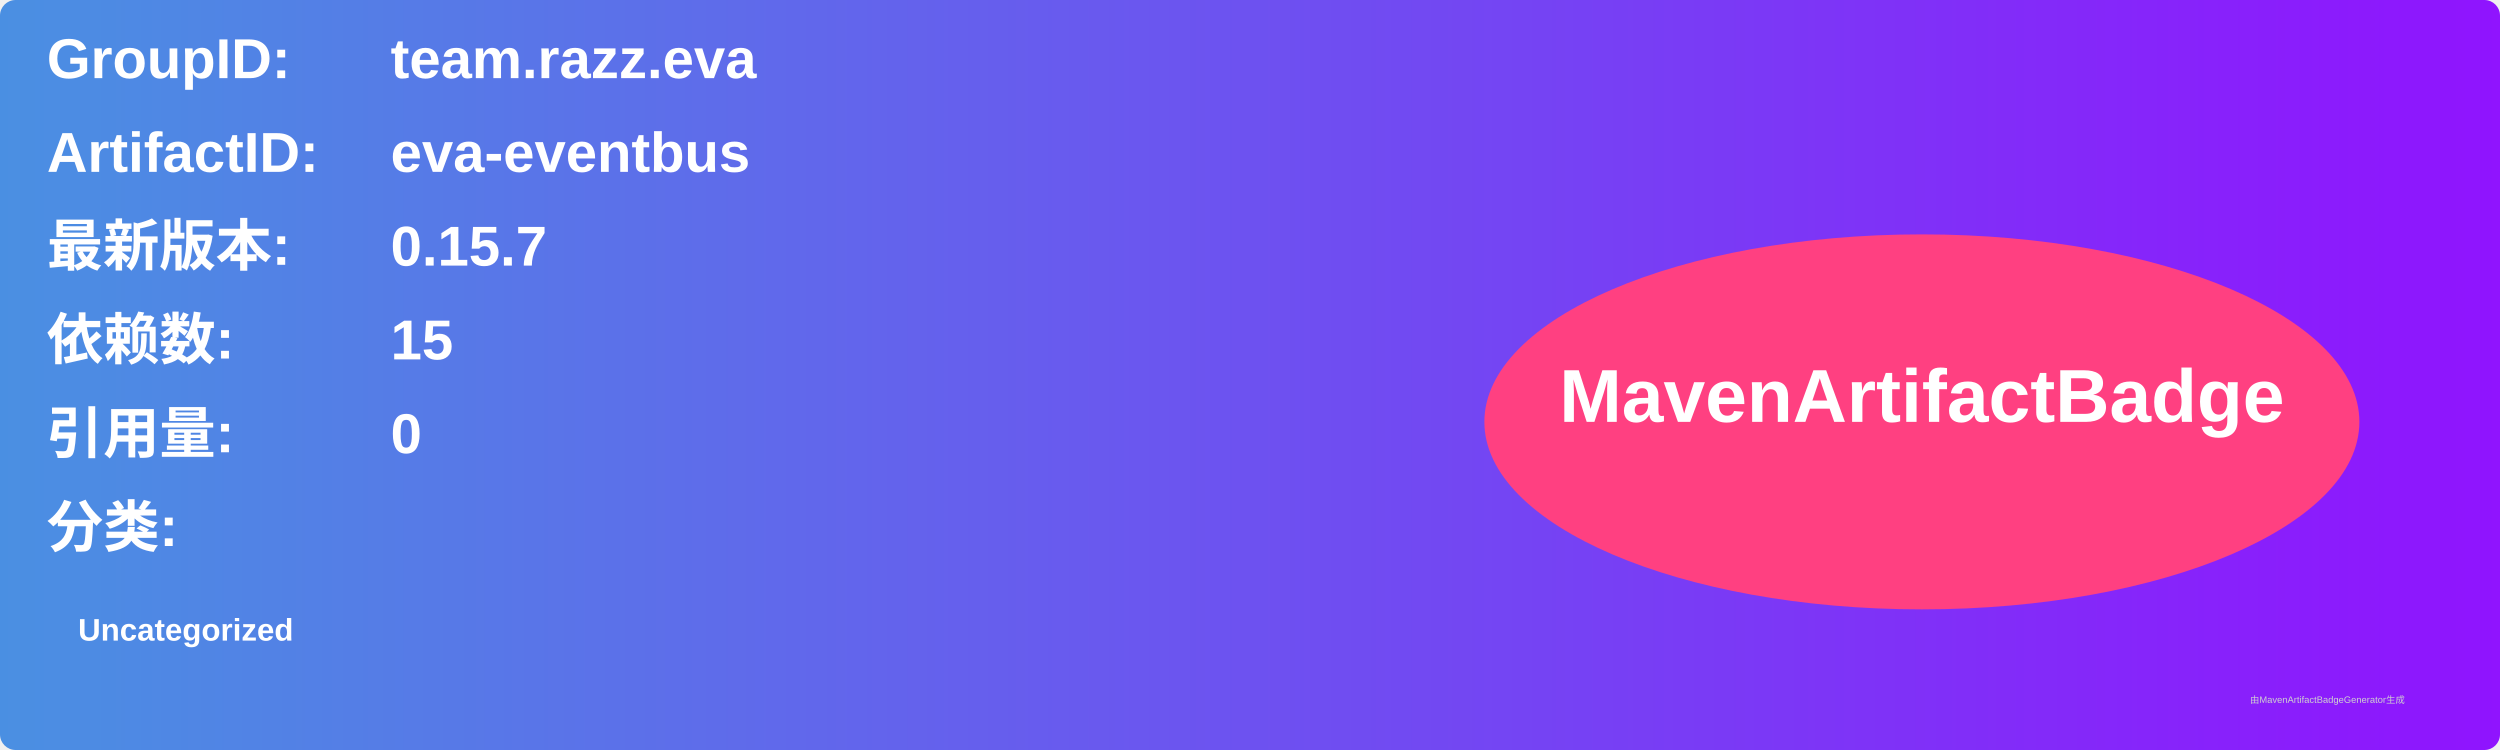
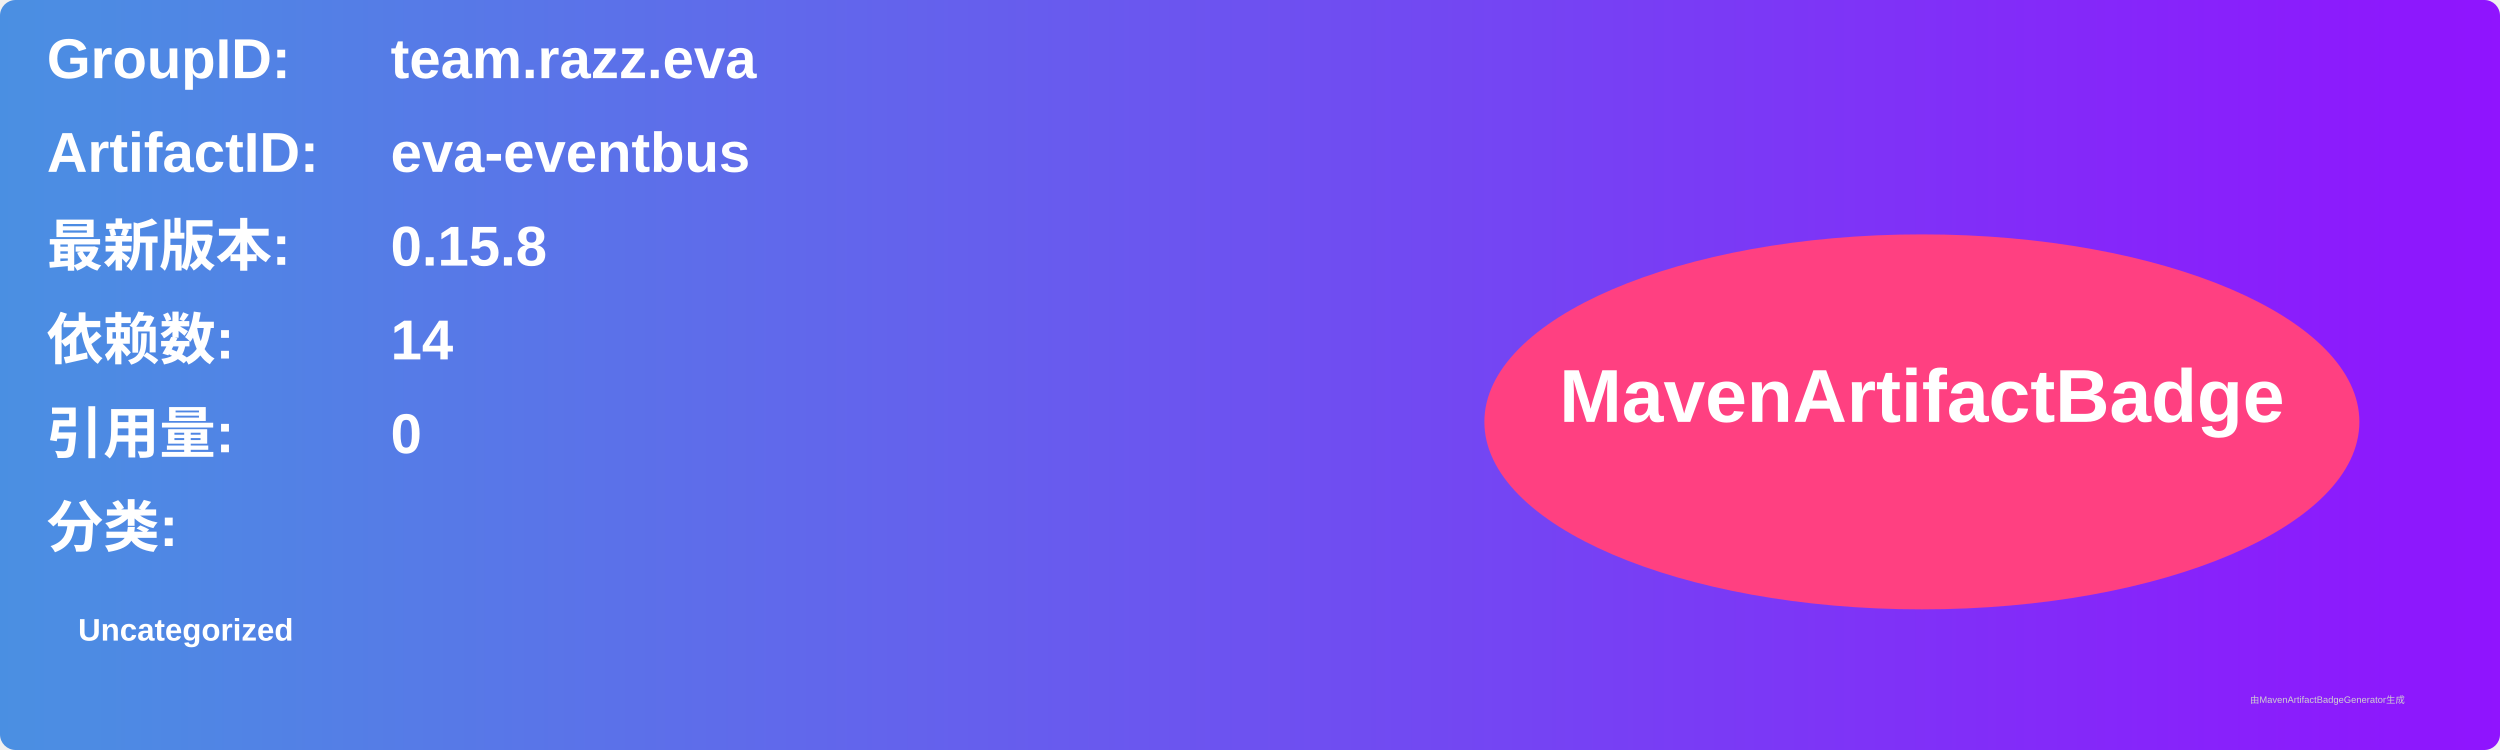
<svg xmlns="http://www.w3.org/2000/svg" width="800" height="240" viewBox="0 0 800 240">
  <linearGradient id="grad" x1="0%" y1="0%" x2="100%" y2="0%">
    <stop offset="0%" stop-color="#4a90e2" />
    <stop offset="100%" stop-color="#9013fe" />
  </linearGradient>
  <rect width="100%" height="100%" rx="5" ry="5" fill="url(#grad)" />
  <g transform="translate(15, 15)">
    <text x="0" y="10" font-family="Arial" font-size="18" fill="white" font-weight="bold" width="260">GroupID:</text>
    <text x="110" y="10" font-family="Arial" font-size="18" fill="white" font-weight="bold" width="460">team.razz.eva</text>
    <text x="0" y="40" font-family="Arial" font-size="18" fill="white" font-weight="bold" width="260">ArtifactID:</text>
    <text x="110" y="40" font-family="Arial" font-size="18" fill="white" font-weight="bold" width="460">eva-eventbus</text>
    <text x="0" y="70" font-family="Arial" font-size="18" fill="white" font-weight="bold">最新版本:</text>
    <text x="110" y="70" font-family="Arial" font-size="18" fill="white" font-weight="bold">
-       <tspan font-weight="bold">0.15.7</tspan>
+       <tspan font-weight="bold">0.15.8</tspan>
    </text>
    <text x="0" y="100" font-family="Arial" font-size="18" fill="white" font-weight="bold">依赖数: </text>
    <text x="110" y="100" font-family="Arial" font-size="18" fill="white">
-       <tspan font-weight="bold">15</tspan>
+       <tspan font-weight="bold">14</tspan>
    </text>
    <text x="0" y="130" font-family="Arial" font-size="18" fill="white" font-weight="bold">引用量: </text>
    <text x="110" y="130" font-family="Arial" font-size="18" fill="white">
      <tspan font-weight="bold">0</tspan>
    </text>
    <text x="0" y="160" font-family="Arial" font-size="18" fill="white" font-weight="bold">分类:</text>
    <text x="10" y="190" font-family="Arial" font-size="10" fill="white">
      <tspan font-weight="bold">Uncategorized</tspan>
    </text>
    <ellipse cx="600" cy="120" rx="140" ry="60" fill="#ff4081" />
    <text x="600" y="120" text-anchor="middle" font-family="Arial" font-size="24" fill="white" font-weight="bold">MavenArtifactBadge</text>
  </g>
  <text x="720" y="225" font-family="Arial" font-size="3" fill="#d0d0d0">由MavenArtifactBadgeGenerator生成</text>
</svg>
